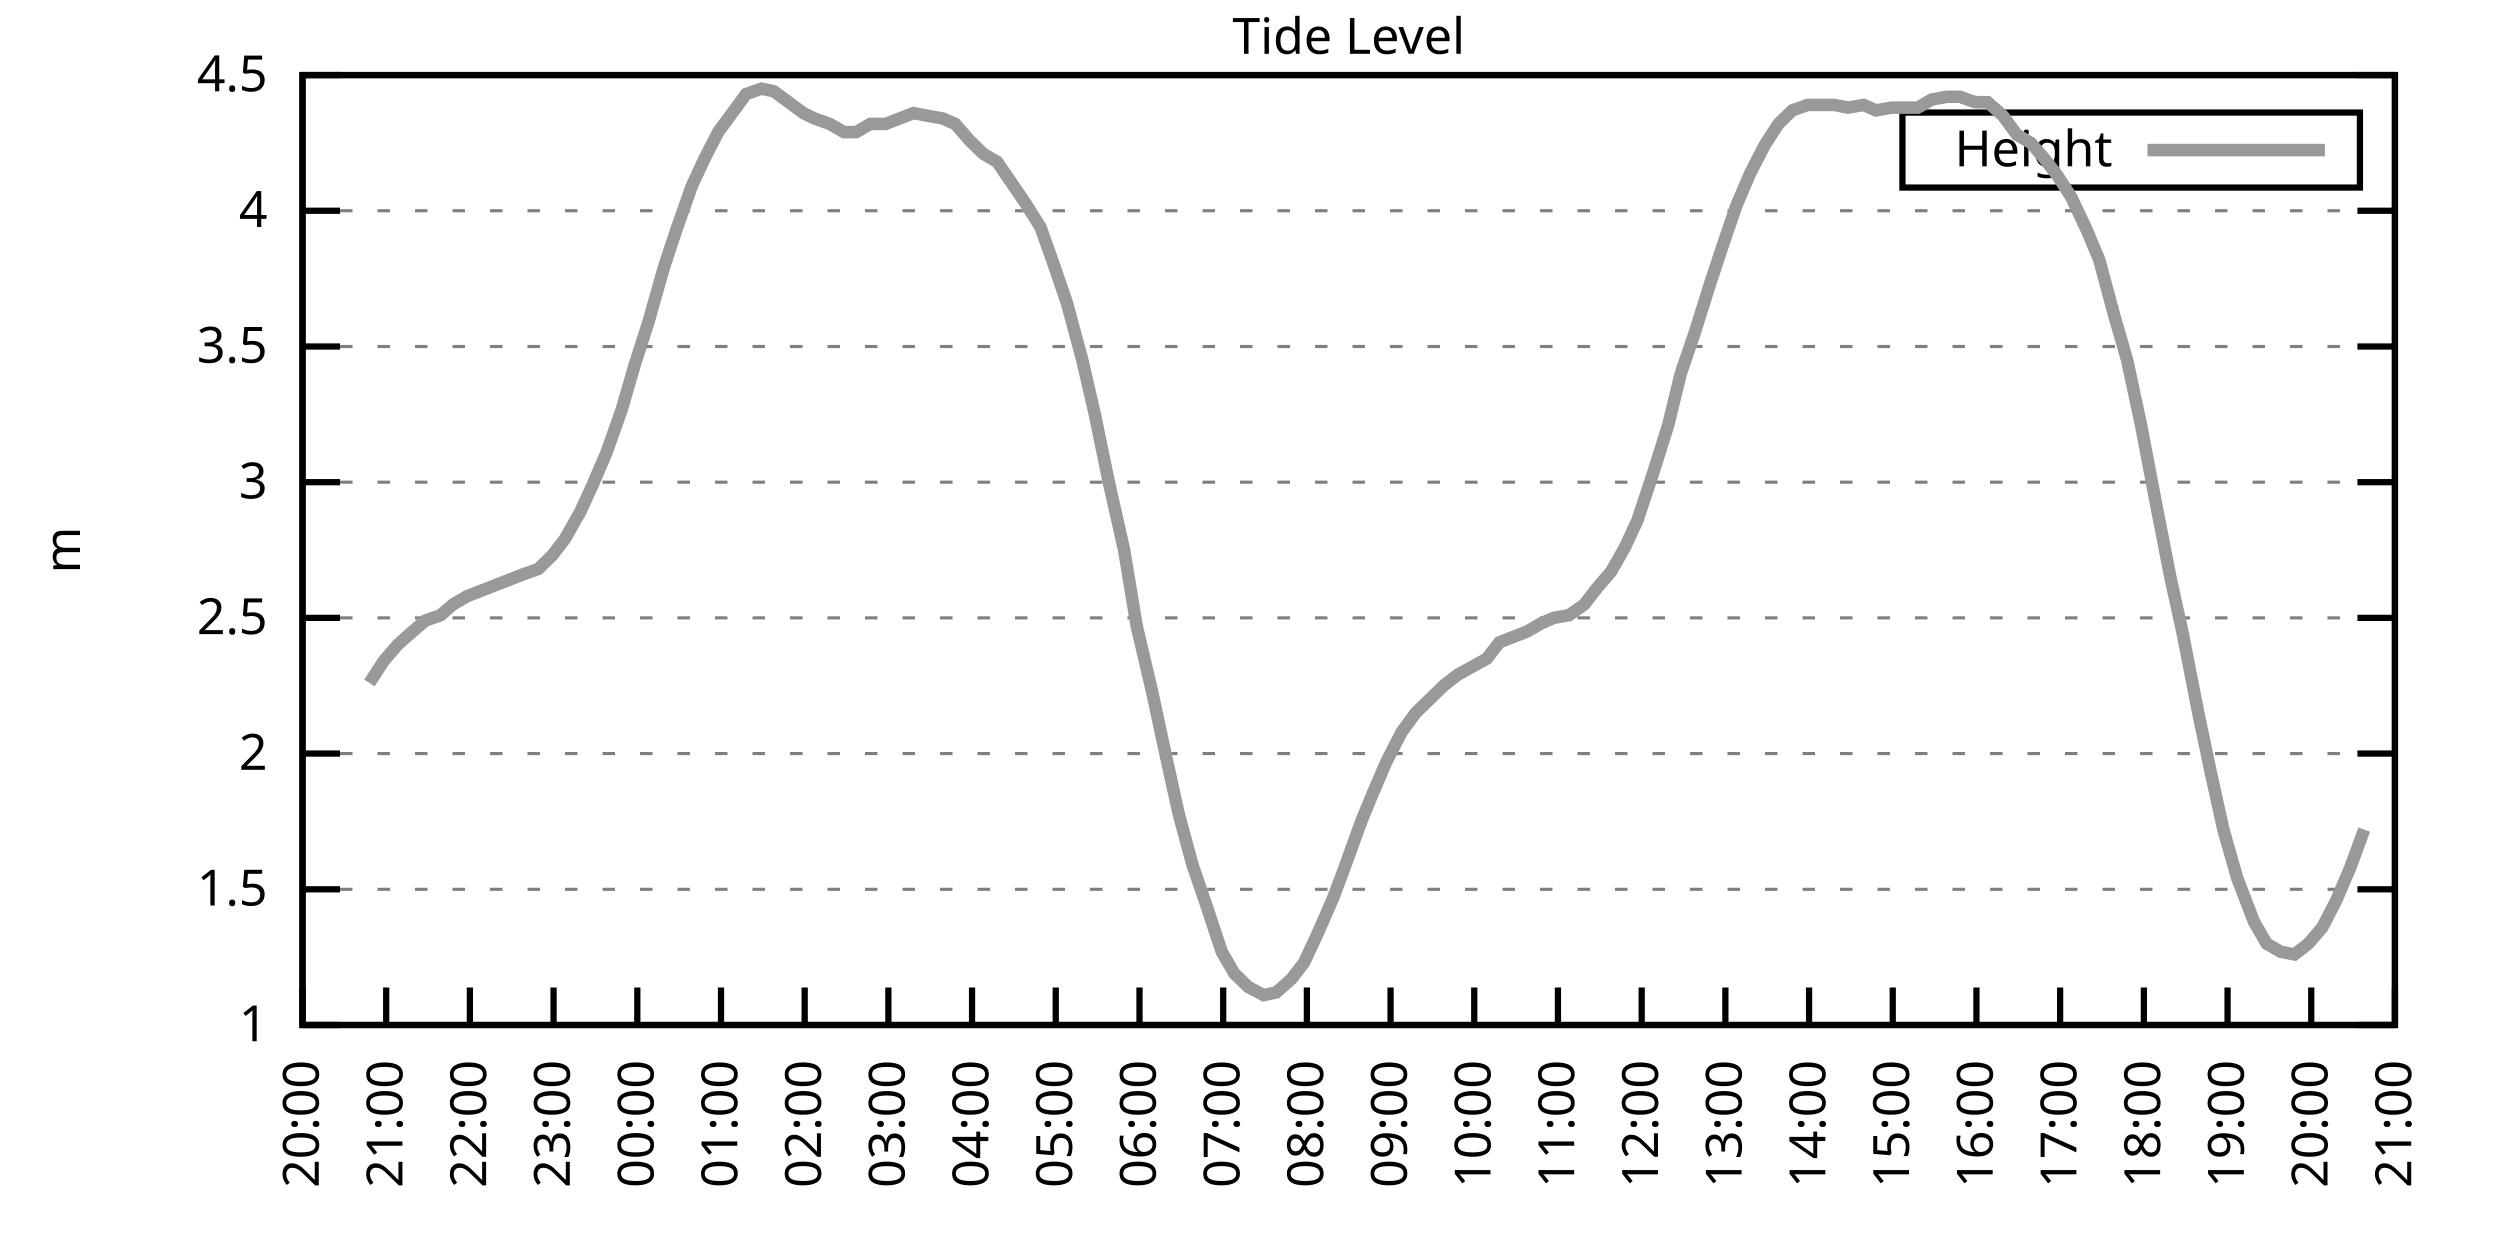
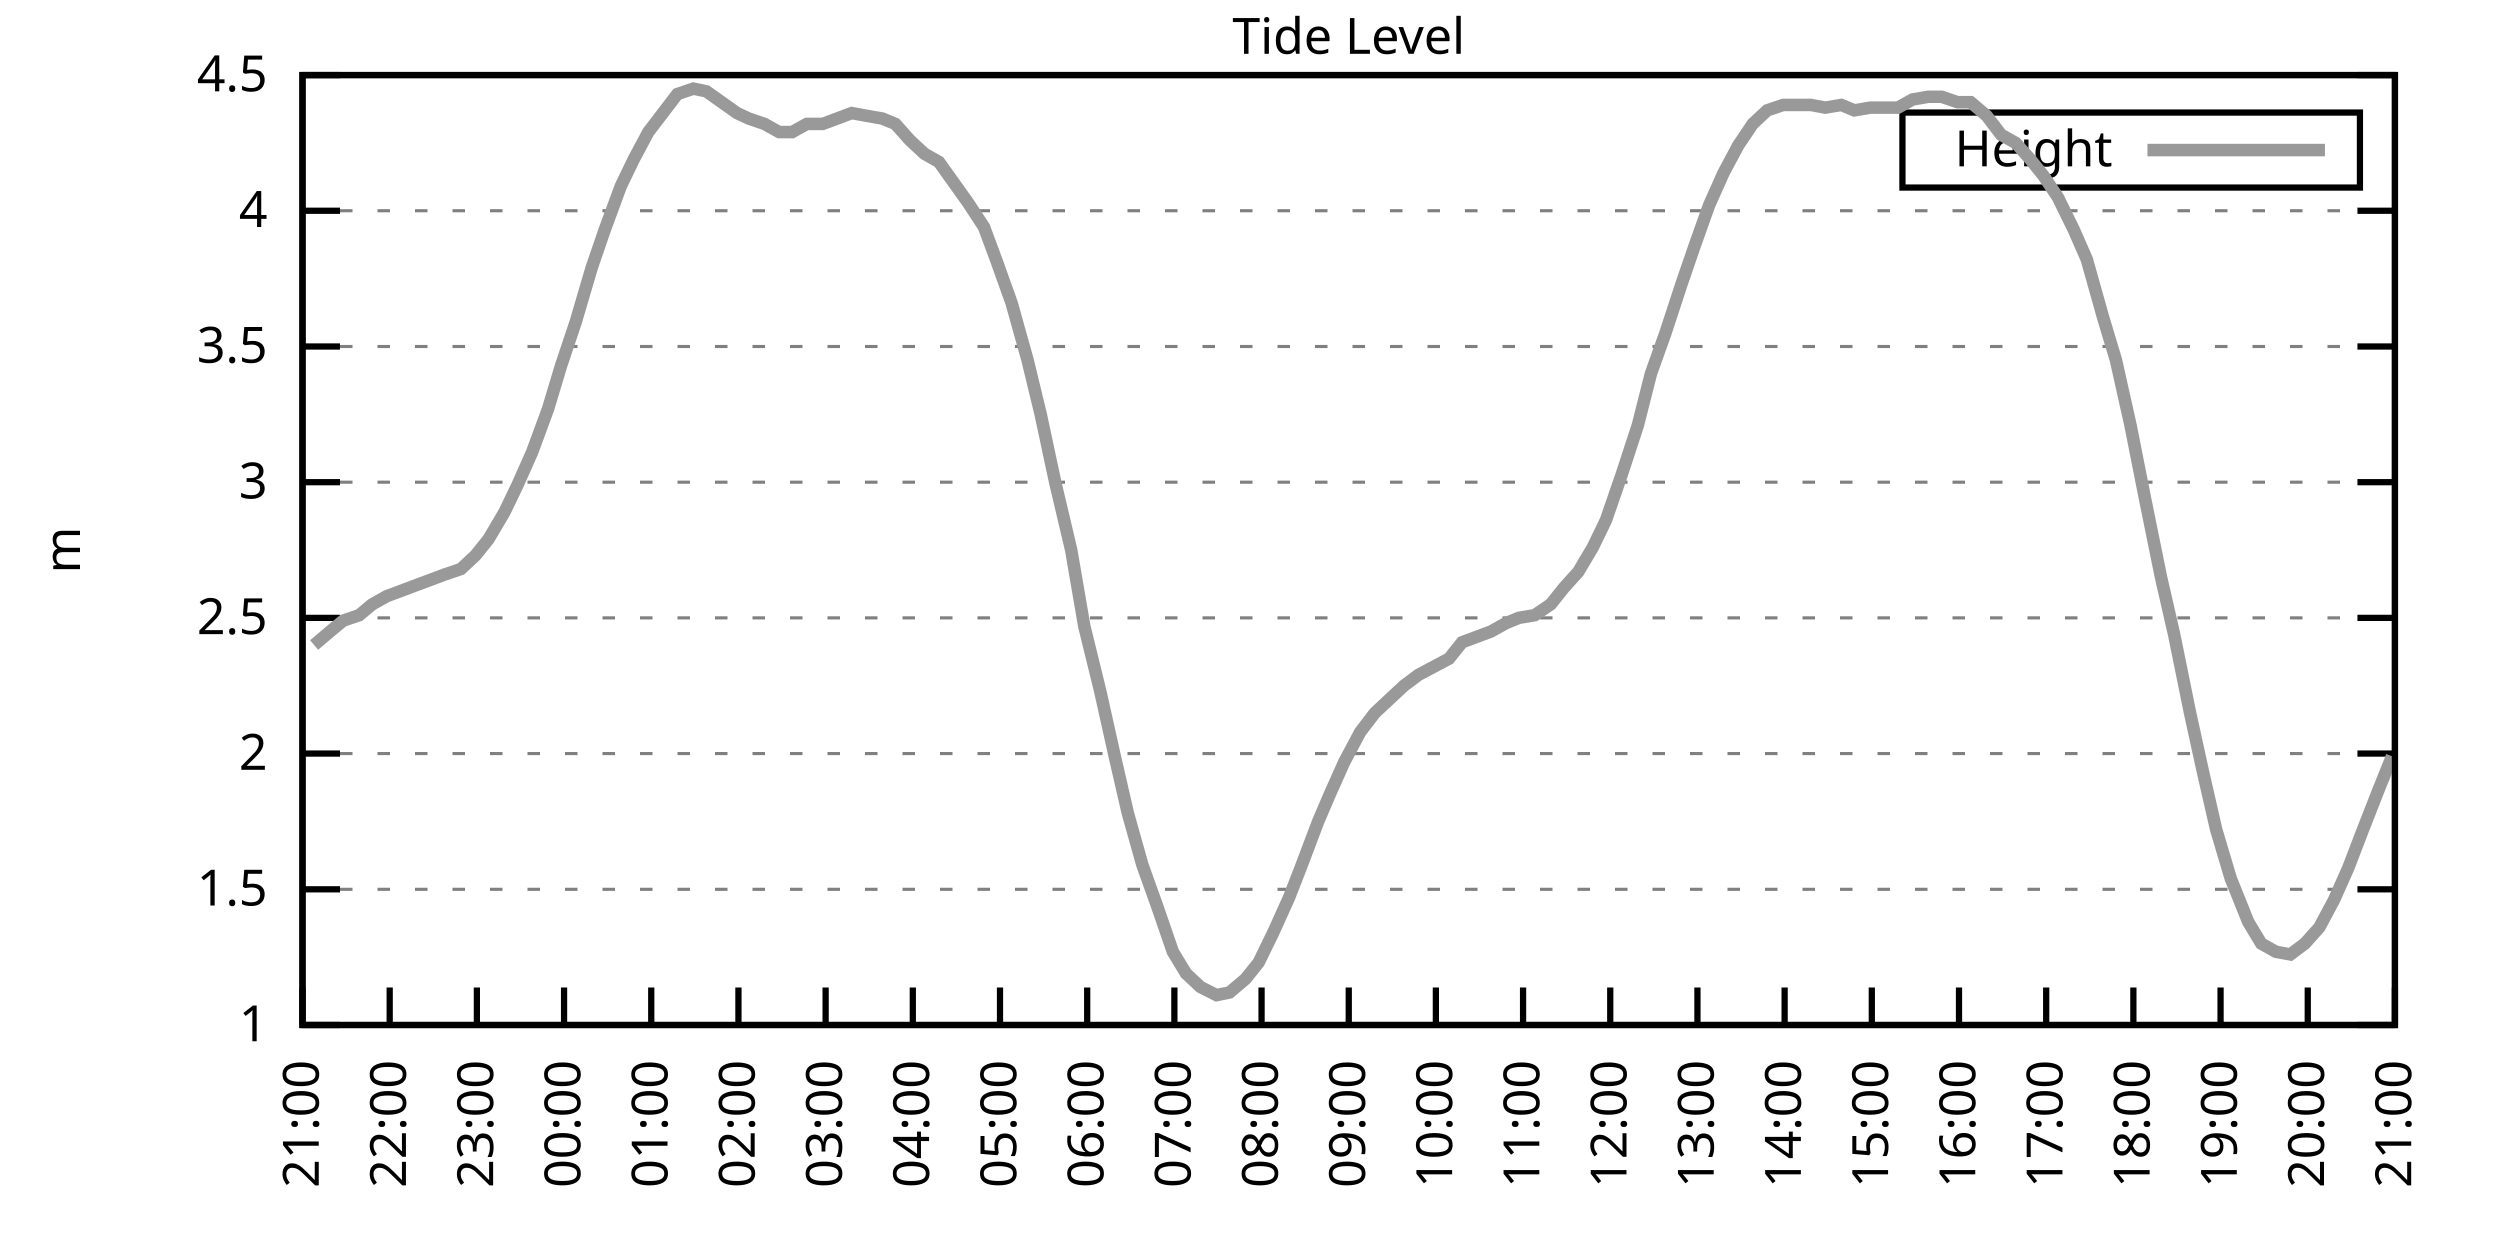
<svg xmlns="http://www.w3.org/2000/svg" xmlns:xlink="http://www.w3.org/1999/xlink" width="400" height="200" viewBox="0 0 400 200">
  <g id="gnuplot_canvas">
    <rect x="0" y="0" width="400" height="200" fill="none" />
    <defs>
      <circle id="gpDot" r="0.5" stroke-width="0.5" stroke="currentColor" />
      <path id="gpPt0" stroke-width="0.333" stroke="currentColor" d="M-1,0 h2 M0,-1 v2" />
      <path id="gpPt1" stroke-width="0.333" stroke="currentColor" d="M-1,-1 L1,1 M1,-1 L-1,1" />
      <path id="gpPt2" stroke-width="0.333" stroke="currentColor" d="M-1,0 L1,0 M0,-1 L0,1 M-1,-1 L1,1 M-1,1 L1,-1" />
      <rect id="gpPt3" stroke-width="0.333" stroke="currentColor" x="-1" y="-1" width="2" height="2" />
      <rect id="gpPt4" stroke-width="0.333" stroke="currentColor" fill="currentColor" x="-1" y="-1" width="2" height="2" />
      <circle id="gpPt5" stroke-width="0.333" stroke="currentColor" cx="0" cy="0" r="1" />
      <use xlink:href="#gpPt5" id="gpPt6" fill="currentColor" stroke="none" />
      <path id="gpPt7" stroke-width="0.333" stroke="currentColor" d="M0,-1.33 L-1.33,0.67 L1.33,0.67 z" />
      <use xlink:href="#gpPt7" id="gpPt8" fill="currentColor" stroke="none" />
      <use xlink:href="#gpPt7" id="gpPt9" stroke="currentColor" transform="rotate(180)" />
      <use xlink:href="#gpPt9" id="gpPt10" fill="currentColor" stroke="none" />
      <use xlink:href="#gpPt3" id="gpPt11" stroke="currentColor" transform="rotate(45)" />
      <use xlink:href="#gpPt11" id="gpPt12" fill="currentColor" stroke="none" />
      <path id="gpPt13" stroke-width="0.333" stroke="currentColor" d="M0,1.330 L1.265,0.411 L0.782,-1.067 L-0.782,-1.076 L-1.265,0.411 z" />
      <use xlink:href="#gpPt13" id="gpPt14" fill="currentColor" stroke="none" />
      <filter id="textbox" filterUnits="objectBoundingBox" x="0" y="0" height="1" width="1">
        <feFlood flood-color="white" flood-opacity="1" result="bgnd" />
        <feComposite in="SourceGraphic" in2="bgnd" operator="atop" />
      </filter>
      <filter id="greybox" filterUnits="objectBoundingBox" x="0" y="0" height="1" width="1">
        <feFlood flood-color="lightgrey" flood-opacity="1" result="grey" />
        <feComposite in="SourceGraphic" in2="grey" operator="atop" />
      </filter>
    </defs>
    <g fill="none" color="white" stroke="currentColor" stroke-width="1.00" stroke-linecap="butt" stroke-linejoin="miter">
</g>
    <g fill="none" color="black" stroke="currentColor" stroke-width="1.00" stroke-linecap="butt" stroke-linejoin="miter">
      <g stroke="none" shape-rendering="crispEdges">
        <polygon fill="rgb(255, 255, 255)" points="48.40,164.00 383.18,164.00 383.18,12.02 48.40,12.02 " />
      </g>
    </g>
    <g fill="none" color="black" stroke="currentColor" stroke-width="1.00" stroke-linecap="butt" stroke-linejoin="miter">
</g>
    <g fill="none" color="black" stroke="black" stroke-width="0.50" stroke-linecap="butt" stroke-linejoin="miter">
</g>
    <g fill="none" color="gray" stroke="currentColor" stroke-width="0.50" stroke-linecap="butt" stroke-linejoin="miter">
      <path stroke="gray" stroke-dasharray="2,4" class="gridline" d="M48.40,164.00 L383.19,164.00  " />
    </g>
    <g fill="none" color="gray" stroke="gray" stroke-width="1.00" stroke-linecap="butt" stroke-linejoin="miter">
</g>
    <g fill="none" color="black" stroke="currentColor" stroke-width="1.00" stroke-linecap="butt" stroke-linejoin="miter">
      <path stroke="black" d="M48.40,164.00 L54.40,164.00 M383.19,164.00 L377.19,164.00  " />
      <g transform="translate(42.80,166.60)" stroke="none" fill="black" font-family="Sans" font-size="8.00" text-anchor="end">
        <text>
          <tspan font-family="Sans"> 1</tspan>
        </text>
      </g>
    </g>
    <g fill="none" color="black" stroke="currentColor" stroke-width="1.00" stroke-linecap="butt" stroke-linejoin="miter">
</g>
    <g fill="none" color="black" stroke="black" stroke-width="0.50" stroke-linecap="butt" stroke-linejoin="miter">
</g>
    <g fill="none" color="gray" stroke="currentColor" stroke-width="0.50" stroke-linecap="butt" stroke-linejoin="miter">
      <path stroke="gray" stroke-dasharray="2,4" class="gridline" d="M48.40,142.29 L383.19,142.29  " />
    </g>
    <g fill="none" color="gray" stroke="gray" stroke-width="1.00" stroke-linecap="butt" stroke-linejoin="miter">
</g>
    <g fill="none" color="black" stroke="currentColor" stroke-width="1.00" stroke-linecap="butt" stroke-linejoin="miter">
      <path stroke="black" d="M48.40,142.29 L54.40,142.29 M383.19,142.29 L377.19,142.29  " />
      <g transform="translate(42.80,144.89)" stroke="none" fill="black" font-family="Sans" font-size="8.00" text-anchor="end">
        <text>
          <tspan font-family="Sans"> 1.5</tspan>
        </text>
      </g>
    </g>
    <g fill="none" color="black" stroke="currentColor" stroke-width="1.00" stroke-linecap="butt" stroke-linejoin="miter">
</g>
    <g fill="none" color="black" stroke="black" stroke-width="0.50" stroke-linecap="butt" stroke-linejoin="miter">
</g>
    <g fill="none" color="gray" stroke="currentColor" stroke-width="0.50" stroke-linecap="butt" stroke-linejoin="miter">
      <path stroke="gray" stroke-dasharray="2,4" class="gridline" d="M48.40,120.57 L383.19,120.57  " />
    </g>
    <g fill="none" color="gray" stroke="gray" stroke-width="1.00" stroke-linecap="butt" stroke-linejoin="miter">
</g>
    <g fill="none" color="black" stroke="currentColor" stroke-width="1.00" stroke-linecap="butt" stroke-linejoin="miter">
      <path stroke="black" d="M48.40,120.57 L54.40,120.57 M383.19,120.57 L377.19,120.57  " />
      <g transform="translate(42.80,123.17)" stroke="none" fill="black" font-family="Sans" font-size="8.00" text-anchor="end">
        <text>
          <tspan font-family="Sans"> 2</tspan>
        </text>
      </g>
    </g>
    <g fill="none" color="black" stroke="currentColor" stroke-width="1.00" stroke-linecap="butt" stroke-linejoin="miter">
</g>
    <g fill="none" color="black" stroke="black" stroke-width="0.50" stroke-linecap="butt" stroke-linejoin="miter">
</g>
    <g fill="none" color="gray" stroke="currentColor" stroke-width="0.50" stroke-linecap="butt" stroke-linejoin="miter">
      <path stroke="gray" stroke-dasharray="2,4" class="gridline" d="M48.40,98.86 L383.19,98.86  " />
    </g>
    <g fill="none" color="gray" stroke="gray" stroke-width="1.00" stroke-linecap="butt" stroke-linejoin="miter">
</g>
    <g fill="none" color="black" stroke="currentColor" stroke-width="1.00" stroke-linecap="butt" stroke-linejoin="miter">
      <path stroke="black" d="M48.40,98.86 L54.40,98.86 M383.19,98.86 L377.19,98.86  " />
      <g transform="translate(42.80,101.46)" stroke="none" fill="black" font-family="Sans" font-size="8.00" text-anchor="end">
        <text>
          <tspan font-family="Sans"> 2.5</tspan>
        </text>
      </g>
    </g>
    <g fill="none" color="black" stroke="currentColor" stroke-width="1.00" stroke-linecap="butt" stroke-linejoin="miter">
</g>
    <g fill="none" color="black" stroke="black" stroke-width="0.50" stroke-linecap="butt" stroke-linejoin="miter">
</g>
    <g fill="none" color="gray" stroke="currentColor" stroke-width="0.50" stroke-linecap="butt" stroke-linejoin="miter">
      <path stroke="gray" stroke-dasharray="2,4" class="gridline" d="M48.40,77.15 L383.19,77.15  " />
    </g>
    <g fill="none" color="gray" stroke="gray" stroke-width="1.00" stroke-linecap="butt" stroke-linejoin="miter">
</g>
    <g fill="none" color="black" stroke="currentColor" stroke-width="1.00" stroke-linecap="butt" stroke-linejoin="miter">
      <path stroke="black" d="M48.40,77.15 L54.40,77.15 M383.19,77.15 L377.19,77.15  " />
      <g transform="translate(42.80,79.75)" stroke="none" fill="black" font-family="Sans" font-size="8.00" text-anchor="end">
        <text>
          <tspan font-family="Sans"> 3</tspan>
        </text>
      </g>
    </g>
    <g fill="none" color="black" stroke="currentColor" stroke-width="1.00" stroke-linecap="butt" stroke-linejoin="miter">
</g>
    <g fill="none" color="black" stroke="black" stroke-width="0.50" stroke-linecap="butt" stroke-linejoin="miter">
</g>
    <g fill="none" color="gray" stroke="currentColor" stroke-width="0.50" stroke-linecap="butt" stroke-linejoin="miter">
      <path stroke="gray" stroke-dasharray="2,4" class="gridline" d="M48.40,55.44 L383.19,55.44  " />
    </g>
    <g fill="none" color="gray" stroke="gray" stroke-width="1.00" stroke-linecap="butt" stroke-linejoin="miter">
</g>
    <g fill="none" color="black" stroke="currentColor" stroke-width="1.00" stroke-linecap="butt" stroke-linejoin="miter">
      <path stroke="black" d="M48.40,55.44 L54.40,55.44 M383.19,55.44 L377.19,55.44  " />
      <g transform="translate(42.80,58.04)" stroke="none" fill="black" font-family="Sans" font-size="8.00" text-anchor="end">
        <text>
          <tspan font-family="Sans"> 3.5</tspan>
        </text>
      </g>
    </g>
    <g fill="none" color="black" stroke="currentColor" stroke-width="1.00" stroke-linecap="butt" stroke-linejoin="miter">
</g>
    <g fill="none" color="black" stroke="black" stroke-width="0.50" stroke-linecap="butt" stroke-linejoin="miter">
</g>
    <g fill="none" color="gray" stroke="currentColor" stroke-width="0.50" stroke-linecap="butt" stroke-linejoin="miter">
      <path stroke="gray" stroke-dasharray="2,4" class="gridline" d="M48.40,33.72 L383.19,33.72  " />
    </g>
    <g fill="none" color="gray" stroke="gray" stroke-width="1.00" stroke-linecap="butt" stroke-linejoin="miter">
</g>
    <g fill="none" color="black" stroke="currentColor" stroke-width="1.00" stroke-linecap="butt" stroke-linejoin="miter">
      <path stroke="black" d="M48.40,33.72 L54.40,33.72 M383.19,33.72 L377.19,33.72  " />
      <g transform="translate(42.80,36.32)" stroke="none" fill="black" font-family="Sans" font-size="8.00" text-anchor="end">
        <text>
          <tspan font-family="Sans"> 4</tspan>
        </text>
      </g>
    </g>
    <g fill="none" color="black" stroke="currentColor" stroke-width="1.00" stroke-linecap="butt" stroke-linejoin="miter">
</g>
    <g fill="none" color="black" stroke="black" stroke-width="0.50" stroke-linecap="butt" stroke-linejoin="miter">
</g>
    <g fill="none" color="gray" stroke="currentColor" stroke-width="0.50" stroke-linecap="butt" stroke-linejoin="miter">
      <path stroke="gray" stroke-dasharray="2,4" class="gridline" d="M48.40,12.01 L383.19,12.01  " />
    </g>
    <g fill="none" color="gray" stroke="gray" stroke-width="1.00" stroke-linecap="butt" stroke-linejoin="miter">
</g>
    <g fill="none" color="black" stroke="currentColor" stroke-width="1.00" stroke-linecap="butt" stroke-linejoin="miter">
      <path stroke="black" d="M48.40,12.01 L54.40,12.01 M383.19,12.01 L377.19,12.01  " />
      <g transform="translate(42.80,14.61)" stroke="none" fill="black" font-family="Sans" font-size="8.00" text-anchor="end">
        <text>
          <tspan font-family="Sans"> 4.5</tspan>
        </text>
      </g>
    </g>
    <g fill="none" color="black" stroke="currentColor" stroke-width="1.00" stroke-linecap="butt" stroke-linejoin="miter">
      <path stroke="black" d="M48.40,164.00 L48.40,158.00  " />
      <g transform="translate(51.00,169.60) rotate(270.00)" stroke="none" fill="black" font-family="Sans" font-size="8.00" text-anchor="end">
        <text>
-           <tspan font-family="Sans">20:00</tspan>
-         </text>
-       </g>
-     </g>
-     <g fill="none" color="black" stroke="currentColor" stroke-width="1.00" stroke-linecap="butt" stroke-linejoin="miter">
-       <path stroke="black" d="M61.79,164.00 L61.79,158.00  " />
-       <g transform="translate(64.39,169.60) rotate(270.00)" stroke="none" fill="black" font-family="Sans" font-size="8.00" text-anchor="end">
-         <text>
          <tspan font-family="Sans">21:00</tspan>
        </text>
      </g>
    </g>
    <g fill="none" color="black" stroke="currentColor" stroke-width="1.00" stroke-linecap="butt" stroke-linejoin="miter">
-       <path stroke="black" d="M75.18,164.00 L75.18,158.00  " />
-       <g transform="translate(77.78,169.60) rotate(270.00)" stroke="none" fill="black" font-family="Sans" font-size="8.00" text-anchor="end">
+       <path stroke="black" d="M62.35,164.00 L62.35,158.00  " />
+       <g transform="translate(64.95,169.60) rotate(270.00)" stroke="none" fill="black" font-family="Sans" font-size="8.00" text-anchor="end">
        <text>
          <tspan font-family="Sans">22:00</tspan>
        </text>
      </g>
    </g>
    <g fill="none" color="black" stroke="currentColor" stroke-width="1.00" stroke-linecap="butt" stroke-linejoin="miter">
-       <path stroke="black" d="M88.57,164.00 L88.57,158.00  " />
-       <g transform="translate(91.17,169.60) rotate(270.00)" stroke="none" fill="black" font-family="Sans" font-size="8.00" text-anchor="end">
+       <path stroke="black" d="M76.30,164.00 L76.30,158.00  " />
+       <g transform="translate(78.90,169.60) rotate(270.00)" stroke="none" fill="black" font-family="Sans" font-size="8.00" text-anchor="end">
        <text>
          <tspan font-family="Sans">23:00</tspan>
        </text>
      </g>
    </g>
    <g fill="none" color="black" stroke="currentColor" stroke-width="1.00" stroke-linecap="butt" stroke-linejoin="miter">
-       <path stroke="black" d="M101.97,164.00 L101.97,158.00  " />
-       <g transform="translate(104.57,169.60) rotate(270.00)" stroke="none" fill="black" font-family="Sans" font-size="8.00" text-anchor="end">
+       <path stroke="black" d="M90.25,164.00 L90.25,158.00  " />
+       <g transform="translate(92.85,169.60) rotate(270.00)" stroke="none" fill="black" font-family="Sans" font-size="8.00" text-anchor="end">
        <text>
          <tspan font-family="Sans">00:00</tspan>
        </text>
      </g>
    </g>
    <g fill="none" color="black" stroke="currentColor" stroke-width="1.00" stroke-linecap="butt" stroke-linejoin="miter">
-       <path stroke="black" d="M115.36,164.00 L115.36,158.00  " />
-       <g transform="translate(117.96,169.60) rotate(270.00)" stroke="none" fill="black" font-family="Sans" font-size="8.00" text-anchor="end">
+       <path stroke="black" d="M104.20,164.00 L104.20,158.00  " />
+       <g transform="translate(106.80,169.60) rotate(270.00)" stroke="none" fill="black" font-family="Sans" font-size="8.00" text-anchor="end">
        <text>
          <tspan font-family="Sans">01:00</tspan>
        </text>
      </g>
    </g>
    <g fill="none" color="black" stroke="currentColor" stroke-width="1.00" stroke-linecap="butt" stroke-linejoin="miter">
-       <path stroke="black" d="M128.75,164.00 L128.75,158.00  " />
-       <g transform="translate(131.35,169.60) rotate(270.00)" stroke="none" fill="black" font-family="Sans" font-size="8.00" text-anchor="end">
+       <path stroke="black" d="M118.15,164.00 L118.15,158.00  " />
+       <g transform="translate(120.75,169.60) rotate(270.00)" stroke="none" fill="black" font-family="Sans" font-size="8.00" text-anchor="end">
        <text>
          <tspan font-family="Sans">02:00</tspan>
        </text>
      </g>
    </g>
    <g fill="none" color="black" stroke="currentColor" stroke-width="1.00" stroke-linecap="butt" stroke-linejoin="miter">
-       <path stroke="black" d="M142.14,164.00 L142.14,158.00  " />
-       <g transform="translate(144.74,169.60) rotate(270.00)" stroke="none" fill="black" font-family="Sans" font-size="8.00" text-anchor="end">
+       <path stroke="black" d="M132.10,164.00 L132.10,158.00  " />
+       <g transform="translate(134.70,169.60) rotate(270.00)" stroke="none" fill="black" font-family="Sans" font-size="8.00" text-anchor="end">
        <text>
          <tspan font-family="Sans">03:00</tspan>
        </text>
      </g>
    </g>
    <g fill="none" color="black" stroke="currentColor" stroke-width="1.00" stroke-linecap="butt" stroke-linejoin="miter">
-       <path stroke="black" d="M155.53,164.00 L155.53,158.00  " />
-       <g transform="translate(158.13,169.60) rotate(270.00)" stroke="none" fill="black" font-family="Sans" font-size="8.00" text-anchor="end">
+       <path stroke="black" d="M146.05,164.00 L146.05,158.00  " />
+       <g transform="translate(148.65,169.60) rotate(270.00)" stroke="none" fill="black" font-family="Sans" font-size="8.00" text-anchor="end">
        <text>
          <tspan font-family="Sans">04:00</tspan>
        </text>
      </g>
    </g>
    <g fill="none" color="black" stroke="currentColor" stroke-width="1.00" stroke-linecap="butt" stroke-linejoin="miter">
-       <path stroke="black" d="M168.92,164.00 L168.92,158.00  " />
-       <g transform="translate(171.52,169.60) rotate(270.00)" stroke="none" fill="black" font-family="Sans" font-size="8.00" text-anchor="end">
+       <path stroke="black" d="M160.00,164.00 L160.00,158.00  " />
+       <g transform="translate(162.60,169.60) rotate(270.00)" stroke="none" fill="black" font-family="Sans" font-size="8.00" text-anchor="end">
        <text>
          <tspan font-family="Sans">05:00</tspan>
        </text>
      </g>
    </g>
    <g fill="none" color="black" stroke="currentColor" stroke-width="1.00" stroke-linecap="butt" stroke-linejoin="miter">
-       <path stroke="black" d="M182.32,164.00 L182.32,158.00  " />
-       <g transform="translate(184.92,169.60) rotate(270.00)" stroke="none" fill="black" font-family="Sans" font-size="8.00" text-anchor="end">
+       <path stroke="black" d="M173.95,164.00 L173.95,158.00  " />
+       <g transform="translate(176.55,169.60) rotate(270.00)" stroke="none" fill="black" font-family="Sans" font-size="8.00" text-anchor="end">
        <text>
          <tspan font-family="Sans">06:00</tspan>
        </text>
      </g>
    </g>
    <g fill="none" color="black" stroke="currentColor" stroke-width="1.00" stroke-linecap="butt" stroke-linejoin="miter">
-       <path stroke="black" d="M195.71,164.00 L195.71,158.00  " />
-       <g transform="translate(198.31,169.60) rotate(270.00)" stroke="none" fill="black" font-family="Sans" font-size="8.00" text-anchor="end">
+       <path stroke="black" d="M187.90,164.00 L187.90,158.00  " />
+       <g transform="translate(190.50,169.60) rotate(270.00)" stroke="none" fill="black" font-family="Sans" font-size="8.00" text-anchor="end">
        <text>
          <tspan font-family="Sans">07:00</tspan>
        </text>
      </g>
    </g>
    <g fill="none" color="black" stroke="currentColor" stroke-width="1.00" stroke-linecap="butt" stroke-linejoin="miter">
-       <path stroke="black" d="M209.10,164.00 L209.10,158.00  " />
-       <g transform="translate(211.70,169.60) rotate(270.00)" stroke="none" fill="black" font-family="Sans" font-size="8.00" text-anchor="end">
+       <path stroke="black" d="M201.85,164.00 L201.85,158.00  " />
+       <g transform="translate(204.45,169.60) rotate(270.00)" stroke="none" fill="black" font-family="Sans" font-size="8.00" text-anchor="end">
        <text>
          <tspan font-family="Sans">08:00</tspan>
        </text>
      </g>
    </g>
    <g fill="none" color="black" stroke="currentColor" stroke-width="1.00" stroke-linecap="butt" stroke-linejoin="miter">
-       <path stroke="black" d="M222.49,164.00 L222.49,158.00  " />
-       <g transform="translate(225.09,169.60) rotate(270.00)" stroke="none" fill="black" font-family="Sans" font-size="8.00" text-anchor="end">
+       <path stroke="black" d="M215.80,164.00 L215.80,158.00  " />
+       <g transform="translate(218.40,169.60) rotate(270.00)" stroke="none" fill="black" font-family="Sans" font-size="8.00" text-anchor="end">
        <text>
          <tspan font-family="Sans">09:00</tspan>
        </text>
      </g>
    </g>
    <g fill="none" color="black" stroke="currentColor" stroke-width="1.00" stroke-linecap="butt" stroke-linejoin="miter">
-       <path stroke="black" d="M235.88,164.00 L235.88,158.00  " />
-       <g transform="translate(238.48,169.60) rotate(270.00)" stroke="none" fill="black" font-family="Sans" font-size="8.00" text-anchor="end">
+       <path stroke="black" d="M229.74,164.00 L229.74,158.00  " />
+       <g transform="translate(232.34,169.60) rotate(270.00)" stroke="none" fill="black" font-family="Sans" font-size="8.00" text-anchor="end">
        <text>
          <tspan font-family="Sans">10:00</tspan>
        </text>
      </g>
    </g>
    <g fill="none" color="black" stroke="currentColor" stroke-width="1.00" stroke-linecap="butt" stroke-linejoin="miter">
-       <path stroke="black" d="M249.27,164.00 L249.27,158.00  " />
-       <g transform="translate(251.87,169.60) rotate(270.00)" stroke="none" fill="black" font-family="Sans" font-size="8.00" text-anchor="end">
+       <path stroke="black" d="M243.69,164.00 L243.69,158.00  " />
+       <g transform="translate(246.29,169.60) rotate(270.00)" stroke="none" fill="black" font-family="Sans" font-size="8.00" text-anchor="end">
        <text>
          <tspan font-family="Sans">11:00</tspan>
        </text>
      </g>
    </g>
    <g fill="none" color="black" stroke="currentColor" stroke-width="1.00" stroke-linecap="butt" stroke-linejoin="miter">
-       <path stroke="black" d="M262.67,164.00 L262.67,158.00  " />
-       <g transform="translate(265.27,169.60) rotate(270.00)" stroke="none" fill="black" font-family="Sans" font-size="8.00" text-anchor="end">
+       <path stroke="black" d="M257.64,164.00 L257.64,158.00  " />
+       <g transform="translate(260.24,169.60) rotate(270.00)" stroke="none" fill="black" font-family="Sans" font-size="8.00" text-anchor="end">
        <text>
          <tspan font-family="Sans">12:00</tspan>
        </text>
      </g>
    </g>
    <g fill="none" color="black" stroke="currentColor" stroke-width="1.00" stroke-linecap="butt" stroke-linejoin="miter">
-       <path stroke="black" d="M276.06,164.00 L276.06,158.00  " />
-       <g transform="translate(278.66,169.60) rotate(270.00)" stroke="none" fill="black" font-family="Sans" font-size="8.00" text-anchor="end">
+       <path stroke="black" d="M271.59,164.00 L271.59,158.00  " />
+       <g transform="translate(274.19,169.60) rotate(270.00)" stroke="none" fill="black" font-family="Sans" font-size="8.00" text-anchor="end">
        <text>
          <tspan font-family="Sans">13:00</tspan>
        </text>
      </g>
    </g>
    <g fill="none" color="black" stroke="currentColor" stroke-width="1.00" stroke-linecap="butt" stroke-linejoin="miter">
-       <path stroke="black" d="M289.45,164.00 L289.45,158.00  " />
-       <g transform="translate(292.05,169.60) rotate(270.00)" stroke="none" fill="black" font-family="Sans" font-size="8.00" text-anchor="end">
+       <path stroke="black" d="M285.54,164.00 L285.54,158.00  " />
+       <g transform="translate(288.14,169.60) rotate(270.00)" stroke="none" fill="black" font-family="Sans" font-size="8.00" text-anchor="end">
        <text>
          <tspan font-family="Sans">14:00</tspan>
        </text>
      </g>
    </g>
    <g fill="none" color="black" stroke="currentColor" stroke-width="1.00" stroke-linecap="butt" stroke-linejoin="miter">
-       <path stroke="black" d="M302.84,164.00 L302.84,158.00  " />
-       <g transform="translate(305.44,169.60) rotate(270.00)" stroke="none" fill="black" font-family="Sans" font-size="8.00" text-anchor="end">
+       <path stroke="black" d="M299.49,164.00 L299.49,158.00  " />
+       <g transform="translate(302.09,169.60) rotate(270.00)" stroke="none" fill="black" font-family="Sans" font-size="8.00" text-anchor="end">
        <text>
          <tspan font-family="Sans">15:00</tspan>
        </text>
      </g>
    </g>
    <g fill="none" color="black" stroke="currentColor" stroke-width="1.00" stroke-linecap="butt" stroke-linejoin="miter">
-       <path stroke="black" d="M316.23,164.00 L316.23,158.00  " />
-       <g transform="translate(318.83,169.60) rotate(270.00)" stroke="none" fill="black" font-family="Sans" font-size="8.00" text-anchor="end">
+       <path stroke="black" d="M313.44,164.00 L313.44,158.00  " />
+       <g transform="translate(316.04,169.60) rotate(270.00)" stroke="none" fill="black" font-family="Sans" font-size="8.00" text-anchor="end">
        <text>
          <tspan font-family="Sans">16:00</tspan>
        </text>
      </g>
    </g>
    <g fill="none" color="black" stroke="currentColor" stroke-width="1.00" stroke-linecap="butt" stroke-linejoin="miter">
-       <path stroke="black" d="M329.62,164.00 L329.62,158.00  " />
-       <g transform="translate(332.22,169.60) rotate(270.00)" stroke="none" fill="black" font-family="Sans" font-size="8.00" text-anchor="end">
+       <path stroke="black" d="M327.39,164.00 L327.39,158.00  " />
+       <g transform="translate(329.99,169.60) rotate(270.00)" stroke="none" fill="black" font-family="Sans" font-size="8.00" text-anchor="end">
        <text>
          <tspan font-family="Sans">17:00</tspan>
        </text>
      </g>
    </g>
    <g fill="none" color="black" stroke="currentColor" stroke-width="1.00" stroke-linecap="butt" stroke-linejoin="miter">
-       <path stroke="black" d="M343.02,164.00 L343.02,158.00  " />
-       <g transform="translate(345.62,169.60) rotate(270.00)" stroke="none" fill="black" font-family="Sans" font-size="8.00" text-anchor="end">
+       <path stroke="black" d="M341.34,164.00 L341.34,158.00  " />
+       <g transform="translate(343.94,169.60) rotate(270.00)" stroke="none" fill="black" font-family="Sans" font-size="8.00" text-anchor="end">
        <text>
          <tspan font-family="Sans">18:00</tspan>
        </text>
      </g>
    </g>
    <g fill="none" color="black" stroke="currentColor" stroke-width="1.00" stroke-linecap="butt" stroke-linejoin="miter">
-       <path stroke="black" d="M356.41,164.00 L356.41,158.00  " />
-       <g transform="translate(359.01,169.60) rotate(270.00)" stroke="none" fill="black" font-family="Sans" font-size="8.00" text-anchor="end">
+       <path stroke="black" d="M355.29,164.00 L355.29,158.00  " />
+       <g transform="translate(357.89,169.60) rotate(270.00)" stroke="none" fill="black" font-family="Sans" font-size="8.00" text-anchor="end">
        <text>
          <tspan font-family="Sans">19:00</tspan>
        </text>
      </g>
    </g>
    <g fill="none" color="black" stroke="currentColor" stroke-width="1.00" stroke-linecap="butt" stroke-linejoin="miter">
-       <path stroke="black" d="M369.80,164.00 L369.80,158.00  " />
-       <g transform="translate(372.40,169.60) rotate(270.00)" stroke="none" fill="black" font-family="Sans" font-size="8.00" text-anchor="end">
+       <path stroke="black" d="M369.24,164.00 L369.24,158.00  " />
+       <g transform="translate(371.84,169.60) rotate(270.00)" stroke="none" fill="black" font-family="Sans" font-size="8.00" text-anchor="end">
        <text>
          <tspan font-family="Sans">20:00</tspan>
        </text>
      </g>
    </g>
    <g fill="none" color="black" stroke="currentColor" stroke-width="1.00" stroke-linecap="butt" stroke-linejoin="miter">
      <path stroke="black" d="M383.19,164.00 L383.19,158.00  " />
      <g transform="translate(385.79,169.60) rotate(270.00)" stroke="none" fill="black" font-family="Sans" font-size="8.00" text-anchor="end">
        <text>
          <tspan font-family="Sans">21:00</tspan>
        </text>
      </g>
    </g>
    <g fill="none" color="black" stroke="currentColor" stroke-width="1.00" stroke-linecap="butt" stroke-linejoin="miter">
</g>
    <g fill="none" color="black" stroke="currentColor" stroke-width="1.00" stroke-linecap="butt" stroke-linejoin="miter">
      <path stroke="black" d="M48.40,12.01 L48.40,164.00 L383.19,164.00 L383.19,12.01 L48.40,12.01 Z  " />
    </g>
    <g fill="none" color="black" stroke="currentColor" stroke-width="1.00" stroke-linecap="butt" stroke-linejoin="miter">
</g>
    <g fill="none" color="black" stroke="currentColor" stroke-width="1.00" stroke-linecap="butt" stroke-linejoin="miter">
      <path stroke="black" d="M304.39,30.01 L304.39,18.01 L377.59,18.01 L377.59,30.01 L304.39,30.01 Z  " />
    </g>
    <g id="Tide_level_plot_1">
      <g fill="none" color="white" stroke="black" stroke-width="2.00" stroke-linecap="butt" stroke-linejoin="miter">
</g>
      <g fill="none" color="black" stroke="currentColor" stroke-width="2.00" stroke-linecap="butt" stroke-linejoin="miter">
        <g transform="translate(337.99,26.61)" stroke="none" fill="black" font-family="Sans" font-size="8.00" text-anchor="end">
          <text>
            <tspan font-family="Sans">Height</tspan>
          </text>
        </g>
      </g>
      <g fill="none" color="black" stroke="currentColor" stroke-width="2.00" stroke-linecap="butt" stroke-linejoin="miter">
-         <path stroke="rgb(153, 153, 153)" d="M343.59,24.01 L371.99,24.01 M59.11,109.28 L61.35,105.81 L63.58,103.20 L66.03,101.03 L68.04,99.30 L70.50,98.43   L72.50,96.69 L74.74,95.39 L79.20,93.65 L83.66,91.91 L86.12,91.04 L88.35,88.87 L90.36,86.27 L92.82,81.93   L94.82,77.58 L97.06,72.37 L99.51,65.42 L101.52,58.48 L103.75,51.53 L106.21,42.84 L108.22,36.76 L110.67,29.81   L112.68,25.47 L114.91,21.13 L119.38,15.05 L121.83,14.18 L123.84,14.62 L128.53,18.09 L130.31,18.96 L132.77,19.83   L135.00,21.13 L137.01,21.13 L139.24,19.83 L141.69,19.83 L143.93,18.96 L146.16,18.09 L148.39,18.52 L150.85,18.96   L152.85,19.83 L155.09,22.43 L157.32,24.60 L159.55,25.91 L164.01,32.42 L166.47,36.33 L168.48,41.97 L170.71,48.49   L173.17,57.61 L175.17,66.29 L177.41,77.15 L179.86,88.00 L181.87,100.16 L184.32,110.59 L186.56,121.01 L188.57,130.13   L190.80,138.38 L193.03,144.89 L195.48,152.28 L197.49,155.75 L199.73,157.92 L202.18,159.22 L204.19,158.79 L206.64,156.62   L208.65,154.01 L210.88,149.24 L213.34,143.59 L215.13,138.81 L217.80,131.43 L219.59,127.09 L221.82,121.88 L224.28,117.10   L226.51,114.06 L228.74,111.89 L230.97,109.72 L233.20,107.98 L237.89,105.38 L239.90,102.77 L242.13,101.90 L244.36,101.03   L246.60,99.73 L248.60,98.86 L251.06,98.43 L253.51,96.69 L255.52,94.08 L257.76,91.48 L259.99,87.57 L262.00,83.23   L264.45,75.85 L266.91,68.03 L268.92,59.78 L271.15,53.26 L273.60,45.45 L275.61,39.37 L277.84,32.85 L280.07,27.64   L282.31,23.30 L284.54,19.83 L286.77,17.66 L289.23,16.79 L291.23,16.79 L293.47,16.79 L295.70,17.22 L298.15,16.79   L300.16,17.66 L302.62,17.22 L304.63,17.22 L306.86,17.22 L309.09,15.92 L311.54,15.48 L313.55,15.48 L316.01,16.35   L318.02,16.35 L320.47,18.52 L322.70,21.56 L324.94,22.87 L327.17,25.47 L329.18,28.08 L331.41,31.55 L333.86,36.76   L335.87,41.54 L338.33,50.66 L340.34,57.61 L342.57,68.03 L344.80,79.75 L347.26,92.35 L349.26,101.47 L351.72,114.06   L353.73,123.61 L355.74,132.73 L357.97,140.55 L360.65,147.50 L362.66,150.97 L364.89,152.28 L367.12,152.71 L369.35,150.97   L371.58,148.37 L373.82,144.02 L376.05,138.81 L378.28,132.73  " />
+         <path stroke="rgb(153, 153, 153)" d="M343.59,24.01 L371.99,24.01 M50.26,103.20 L52.82,101.03 L54.91,99.30 L57.47,98.43 L59.56,96.69 L61.88,95.39   L66.53,93.65 L71.18,91.91 L73.74,91.04 L76.07,88.87 L78.16,86.27 L80.72,81.93 L82.81,77.58 L85.13,72.37   L87.69,65.42 L89.78,58.48 L92.11,51.53 L94.67,42.84 L96.76,36.76 L99.32,29.81 L101.41,25.47 L103.73,21.13   L108.38,15.05 L110.94,14.18 L113.03,14.62 L117.92,18.09 L119.78,18.96 L122.33,19.83 L124.66,21.13 L126.75,21.13   L129.08,19.83 L131.63,19.83 L133.96,18.96 L136.28,18.09 L138.61,18.52 L141.16,18.96 L143.26,19.83 L145.58,22.43   L147.91,24.60 L150.23,25.91 L154.88,32.42 L157.44,36.33 L159.53,41.97 L161.86,48.49 L164.41,57.61 L166.51,66.29   L168.83,77.15 L171.39,88.00 L173.48,100.16 L176.04,110.59 L178.36,121.01 L180.46,130.13 L182.78,138.38 L185.11,144.89   L187.66,152.28 L189.76,155.75 L192.08,157.92 L194.64,159.22 L196.73,158.79 L199.29,156.62 L201.38,154.01 L203.71,149.24   L206.26,143.59 L208.12,138.81 L210.91,131.43 L212.77,127.09 L215.10,121.88 L217.65,117.10 L219.98,114.06 L222.30,111.89   L224.63,109.72 L226.95,107.98 L231.84,105.38 L233.93,102.77 L236.25,101.90 L238.58,101.03 L240.90,99.73 L243.00,98.86   L245.55,98.43 L248.11,96.69 L250.20,94.08 L252.53,91.48 L254.85,87.57 L256.95,83.23 L259.50,75.85 L262.06,68.03   L264.15,59.78 L266.48,53.26 L269.04,45.45 L271.13,39.37 L273.45,32.85 L275.78,27.64 L278.10,23.30 L280.43,19.83   L282.75,17.66 L285.31,16.79 L287.40,16.79 L289.73,16.79 L292.05,17.22 L294.61,16.79 L296.70,17.66 L299.26,17.22   L301.35,17.22 L303.68,17.22 L306.00,15.92 L308.56,15.48 L310.65,15.48 L313.21,16.35 L315.30,16.35 L317.86,18.52   L320.18,21.56 L322.51,22.87 L324.83,25.47 L326.93,28.08 L329.25,31.55 L331.81,36.76 L333.90,41.54 L336.46,50.66   L338.55,57.61 L340.88,68.03 L343.20,79.75 L345.76,92.35 L347.85,101.47 L350.41,114.06 L352.50,123.61 L354.59,132.73   L356.92,140.55 L359.71,147.50 L361.80,150.97 L364.13,152.28 L366.45,152.71 L368.78,150.97 L371.10,148.37 L373.43,144.02   L375.75,138.81 L378.08,132.73 L380.63,126.22 L382.73,121.01  " />
      </g>
    </g>
    <g fill="none" color="black" stroke="currentColor" stroke-width="2.00" stroke-linecap="butt" stroke-linejoin="miter">
</g>
    <g fill="none" color="black" stroke="black" stroke-width="1.00" stroke-linecap="butt" stroke-linejoin="miter">
</g>
    <g fill="none" color="black" stroke="currentColor" stroke-width="1.00" stroke-linecap="butt" stroke-linejoin="miter">
      <path stroke="black" d="M48.40,12.01 L48.40,164.00 L383.19,164.00 L383.19,12.01 L48.40,12.01 Z  " />
      <g transform="translate(12.80,88.01) rotate(270.00)" stroke="none" fill="black" font-family="Sans" font-size="8.00" text-anchor="middle">
        <text>
          <tspan font-family="Sans">m</tspan>
        </text>
      </g>
    </g>
    <g fill="none" color="black" stroke="currentColor" stroke-width="1.00" stroke-linecap="butt" stroke-linejoin="miter">
</g>
    <g fill="none" color="black" stroke="currentColor" stroke-width="1.00" stroke-linecap="butt" stroke-linejoin="miter">
      <g transform="translate(215.79,8.61)" stroke="none" fill="black" font-family="Sans" font-size="8.00" text-anchor="middle">
        <text>
          <tspan font-family="Sans">Tide Level</tspan>
        </text>
      </g>
    </g>
    <g fill="none" color="black" stroke="currentColor" stroke-width="1.00" stroke-linecap="butt" stroke-linejoin="miter">
</g>
  </g>
</svg>
